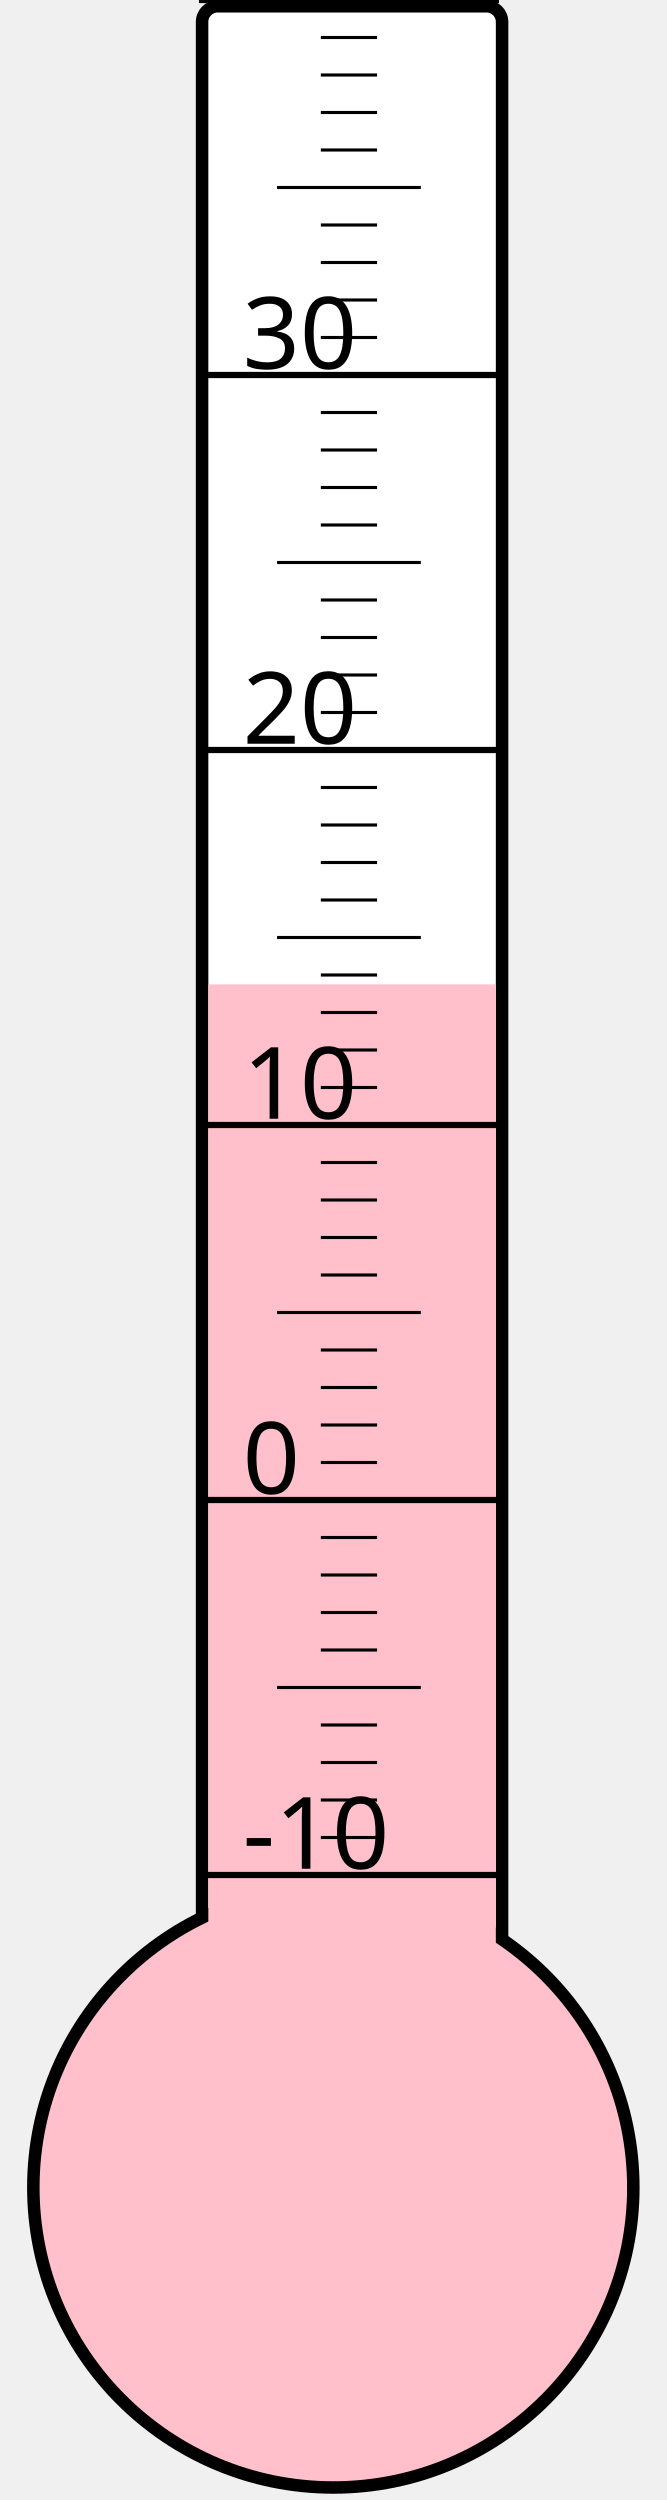
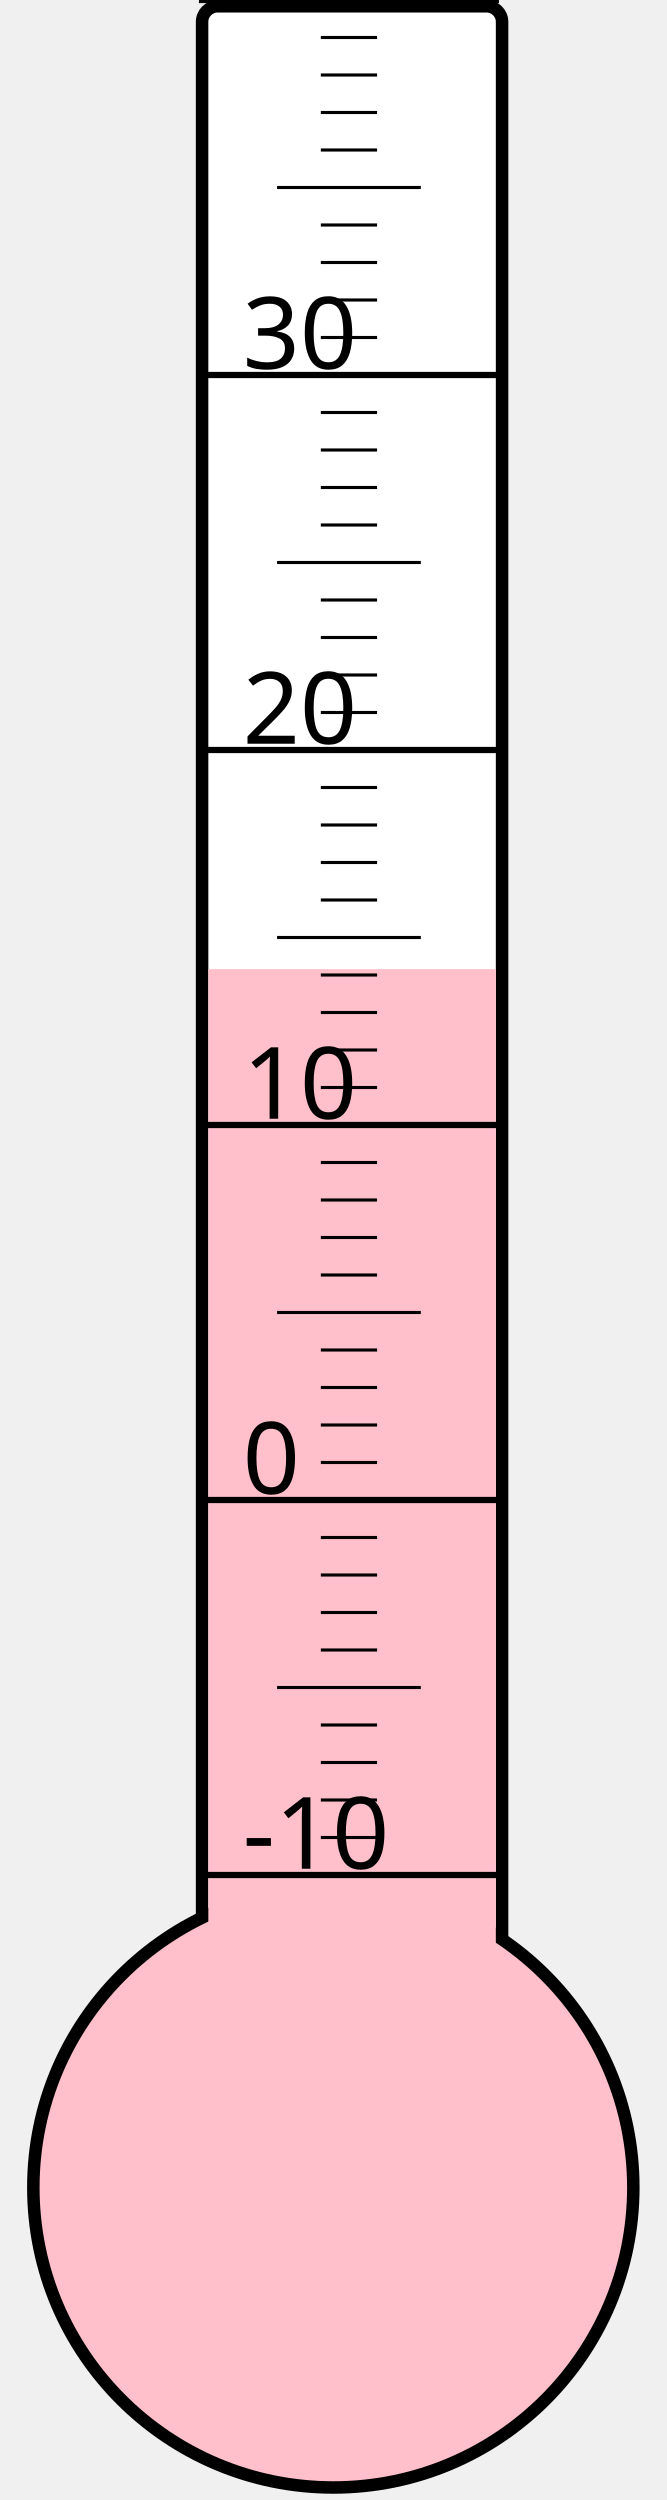
<svg xmlns="http://www.w3.org/2000/svg" width="40px" height="150px" viewBox="0 0 200 800">
  <rect width="200" height="800" x="0" y="0" style="fill: #ffffeb; fill-opacity: 0;" />
  <rect width="96" height="680" x="58" y="2" rx="5" ry="5" style="fill: white; fill-opacity: 1; stroke: black; stroke-width: 4;" />
  <circle cx="100" cy="700" r="96" style="fill: pink; stroke: black; stroke-width: 4;" />
-   <rect width="92" height="385.0" x="60" y="315.0" style="fill: pink; fill-opacity: 1; stroke-width: 0;" />
+   <rect width="92" height="389.875" x="60" y="310.125" style="fill: pink; fill-opacity: 1; stroke-width: 0;" />
  <text x="71" y="598" style="font-family: sans-serif; font-size: 24pt;">-10</text>
  <text x="71" y="478" style="font-family: sans-serif; font-size: 24pt;">0</text>
  <text x="71" y="358" style="font-family: sans-serif; font-size: 24pt;">10</text>
  <text x="71" y="238" style="font-family: sans-serif; font-size: 24pt;">20</text>
  <text x="71" y="118" style="font-family: sans-serif; font-size: 24pt;">30</text>
  <g style="stroke: black;">
    <line x1="57" y1="600" x2="153" y2="600" style="stroke-width: 2;" />
    <line x1="96" y1="588" x2="114" y2="588" style="stroke-width: 1;" />
    <line x1="96" y1="576" x2="114" y2="576" style="stroke-width: 1;" />
    <line x1="96" y1="564" x2="114" y2="564" style="stroke-width: 1;" />
    <line x1="96" y1="552" x2="114" y2="552" style="stroke-width: 1;" />
    <line x1="82" y1="540" x2="128" y2="540" style="stroke-width: 1;" />
    <line x1="96" y1="528" x2="114" y2="528" style="stroke-width: 1;" />
    <line x1="96" y1="516" x2="114" y2="516" style="stroke-width: 1;" />
    <line x1="96" y1="504" x2="114" y2="504" style="stroke-width: 1;" />
    <line x1="96" y1="492" x2="114" y2="492" style="stroke-width: 1;" />
    <line x1="57" y1="480" x2="153" y2="480" style="stroke-width: 2;" />
    <line x1="96" y1="468" x2="114" y2="468" style="stroke-width: 1;" />
    <line x1="96" y1="456" x2="114" y2="456" style="stroke-width: 1;" />
    <line x1="96" y1="444" x2="114" y2="444" style="stroke-width: 1;" />
    <line x1="96" y1="432" x2="114" y2="432" style="stroke-width: 1;" />
    <line x1="82" y1="420" x2="128" y2="420" style="stroke-width: 1;" />
    <line x1="96" y1="408" x2="114" y2="408" style="stroke-width: 1;" />
    <line x1="96" y1="396" x2="114" y2="396" style="stroke-width: 1;" />
    <line x1="96" y1="384" x2="114" y2="384" style="stroke-width: 1;" />
    <line x1="96" y1="372" x2="114" y2="372" style="stroke-width: 1;" />
    <line x1="57" y1="360" x2="153" y2="360" style="stroke-width: 2;" />
    <line x1="96" y1="348" x2="114" y2="348" style="stroke-width: 1;" />
    <line x1="96" y1="336" x2="114" y2="336" style="stroke-width: 1;" />
    <line x1="96" y1="324" x2="114" y2="324" style="stroke-width: 1;" />
    <line x1="96" y1="312" x2="114" y2="312" style="stroke-width: 1;" />
    <line x1="82" y1="300" x2="128" y2="300" style="stroke-width: 1;" />
    <line x1="96" y1="288" x2="114" y2="288" style="stroke-width: 1;" />
    <line x1="96" y1="276" x2="114" y2="276" style="stroke-width: 1;" />
    <line x1="96" y1="264" x2="114" y2="264" style="stroke-width: 1;" />
    <line x1="96" y1="252" x2="114" y2="252" style="stroke-width: 1;" />
    <line x1="57" y1="240" x2="153" y2="240" style="stroke-width: 2;" />
    <line x1="96" y1="228" x2="114" y2="228" style="stroke-width: 1;" />
    <line x1="96" y1="216" x2="114" y2="216" style="stroke-width: 1;" />
    <line x1="96" y1="204" x2="114" y2="204" style="stroke-width: 1;" />
    <line x1="96" y1="192" x2="114" y2="192" style="stroke-width: 1;" />
    <line x1="82" y1="180" x2="128" y2="180" style="stroke-width: 1;" />
    <line x1="96" y1="168" x2="114" y2="168" style="stroke-width: 1;" />
    <line x1="96" y1="156" x2="114" y2="156" style="stroke-width: 1;" />
    <line x1="96" y1="144" x2="114" y2="144" style="stroke-width: 1;" />
    <line x1="96" y1="132" x2="114" y2="132" style="stroke-width: 1;" />
    <line x1="57" y1="120" x2="153" y2="120" style="stroke-width: 2;" />
    <line x1="96" y1="108" x2="114" y2="108" style="stroke-width: 1;" />
    <line x1="96" y1="96" x2="114" y2="96" style="stroke-width: 1;" />
    <line x1="96" y1="84" x2="114" y2="84" style="stroke-width: 1;" />
    <line x1="96" y1="72" x2="114" y2="72" style="stroke-width: 1;" />
    <line x1="82" y1="60" x2="128" y2="60" style="stroke-width: 1;" />
    <line x1="96" y1="48" x2="114" y2="48" style="stroke-width: 1;" />
    <line x1="96" y1="36" x2="114" y2="36" style="stroke-width: 1;" />
    <line x1="96" y1="24" x2="114" y2="24" style="stroke-width: 1;" />
    <line x1="96" y1="12" x2="114" y2="12" style="stroke-width: 1;" />
    <line x1="57" y1="0" x2="153" y2="0" style="stroke-width: 2;" />
  </g>
</svg>
